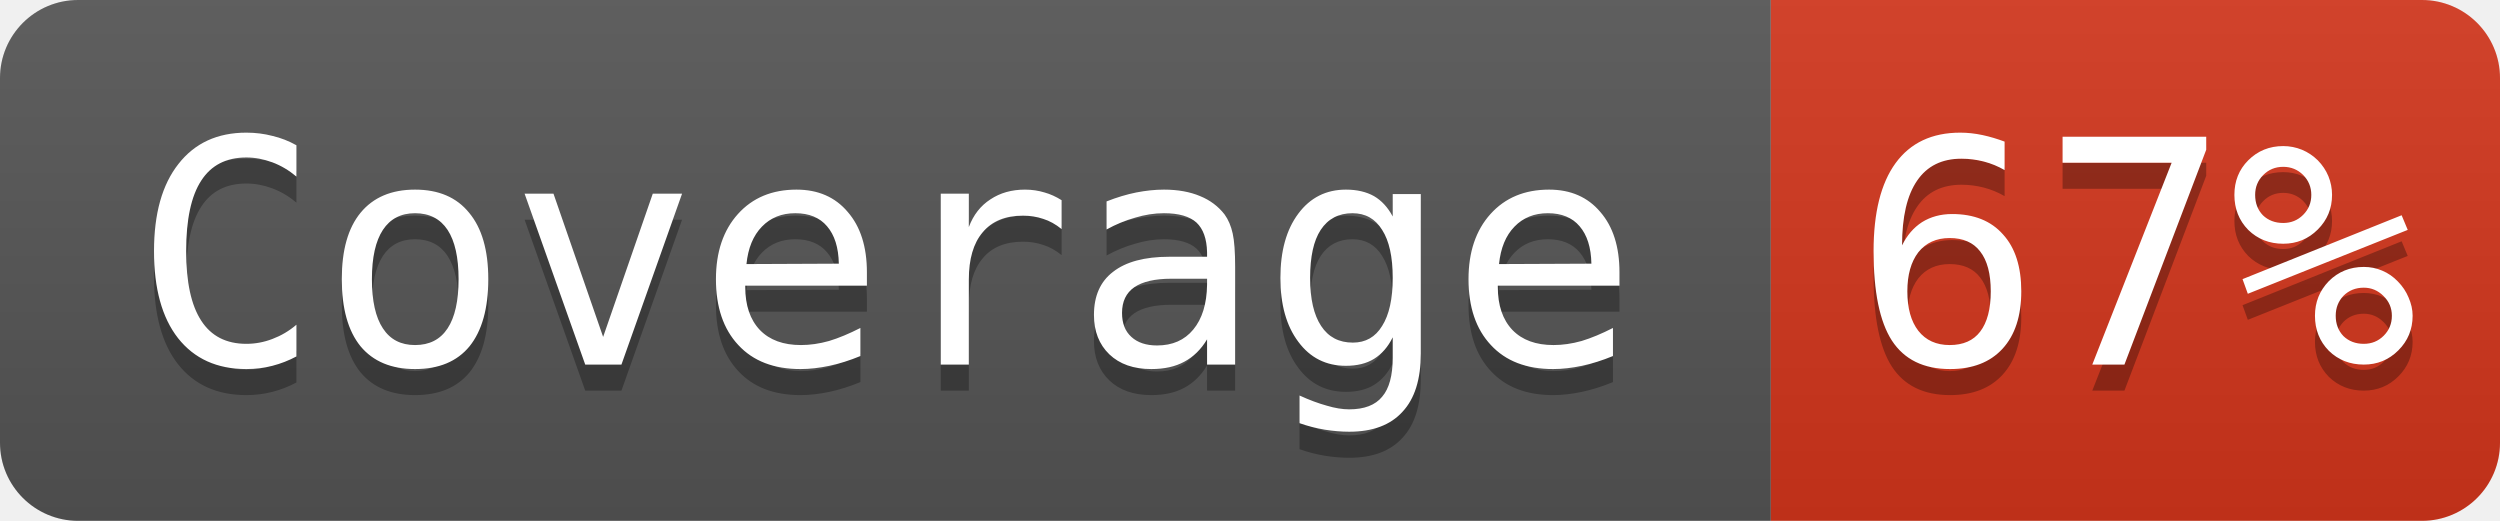
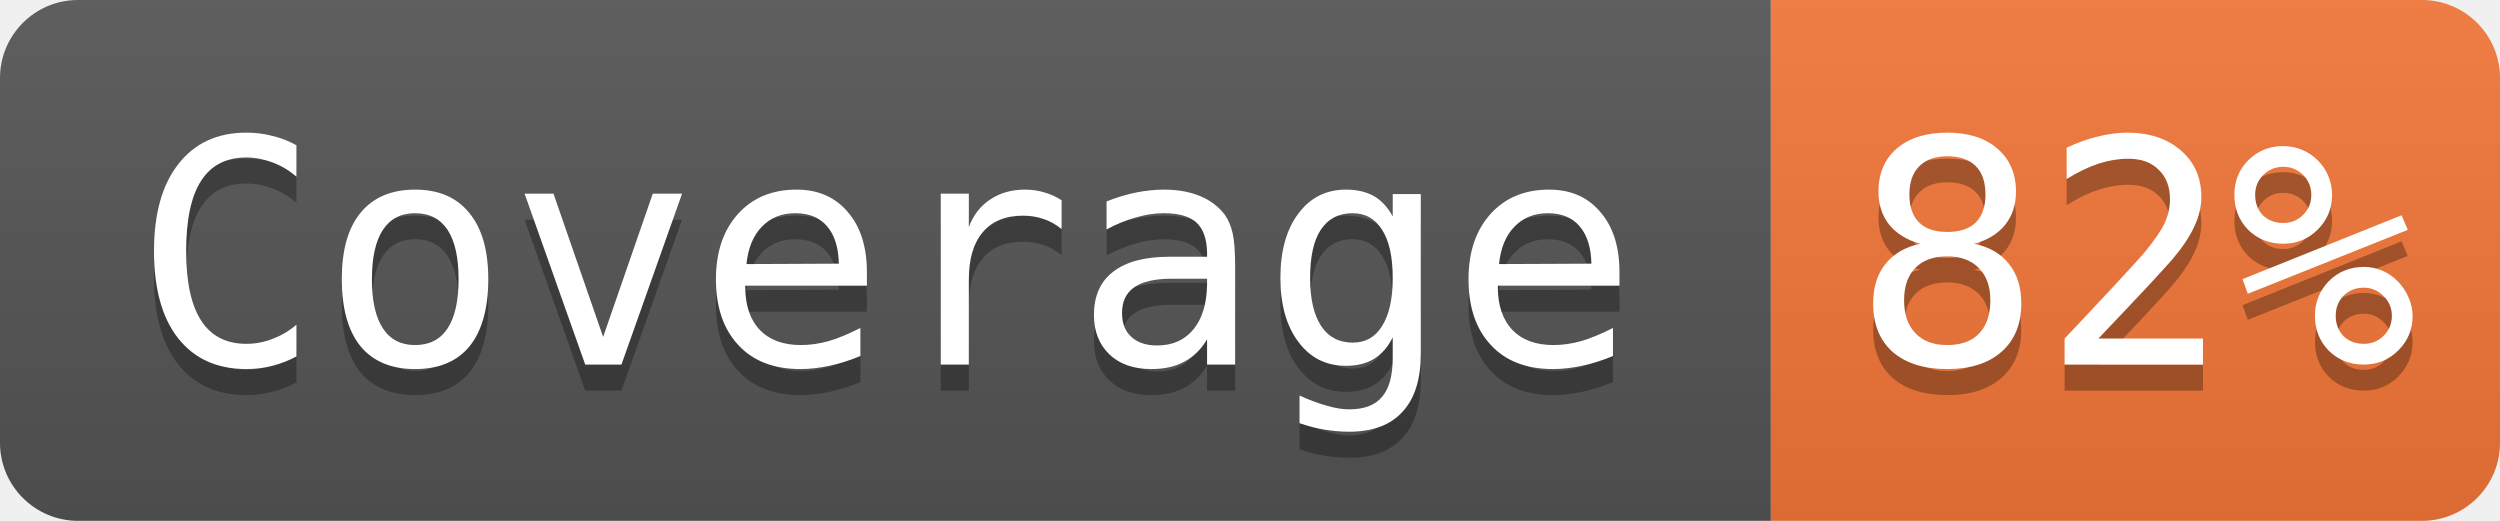
- <svg xmlns="http://www.w3.org/2000/svg" width="96" height="20" role="img" aria-label="Coverage: 67%">
+ <svg xmlns="http://www.w3.org/2000/svg" width="96" height="20" role="img" aria-label="Coverage: 82%">
  <linearGradient id="s" x2="0" y2="100%">
    <stop offset="0" stop-color="#bbb" stop-opacity=".1" />
    <stop offset="1" stop-opacity=".1" />
  </linearGradient>
  <clipPath id="r">
    <rect width="96" height="20" rx="3" fill="#fff" />
  </clipPath>
  <g clip-path="url(#r)">
    <rect width="68" height="20" fill="#555" />
-     <rect x="68" width="28" height="20" fill="#d4351c" />
+     <rect x="68" width="28" height="20" fill="#f47738" />
    <rect width="96" height="20" fill="url(#s)" />
  </g>
  <g fill="#ffffff" font-family="Consolas, monospace" font-size="12">
    <text aria-hidden="true" x="34" y="15" fill="#010101" fill-opacity=".3" text-anchor="middle">Coverage</text>
    <text x="34" y="14" fill="#ffffff" text-anchor="middle">Coverage</text>
-     <text aria-hidden="true" x="82" y="15" fill="#010101" fill-opacity=".3" text-anchor="middle">67%</text>
-     <text x="82" y="14" fill="#ffffff" text-anchor="middle">67%</text>
+     <text aria-hidden="true" x="82" y="15" fill="#010101" fill-opacity=".3" text-anchor="middle">82%</text>
+     <text x="82" y="14" fill="#ffffff" text-anchor="middle">82%</text>
  </g>
</svg>
